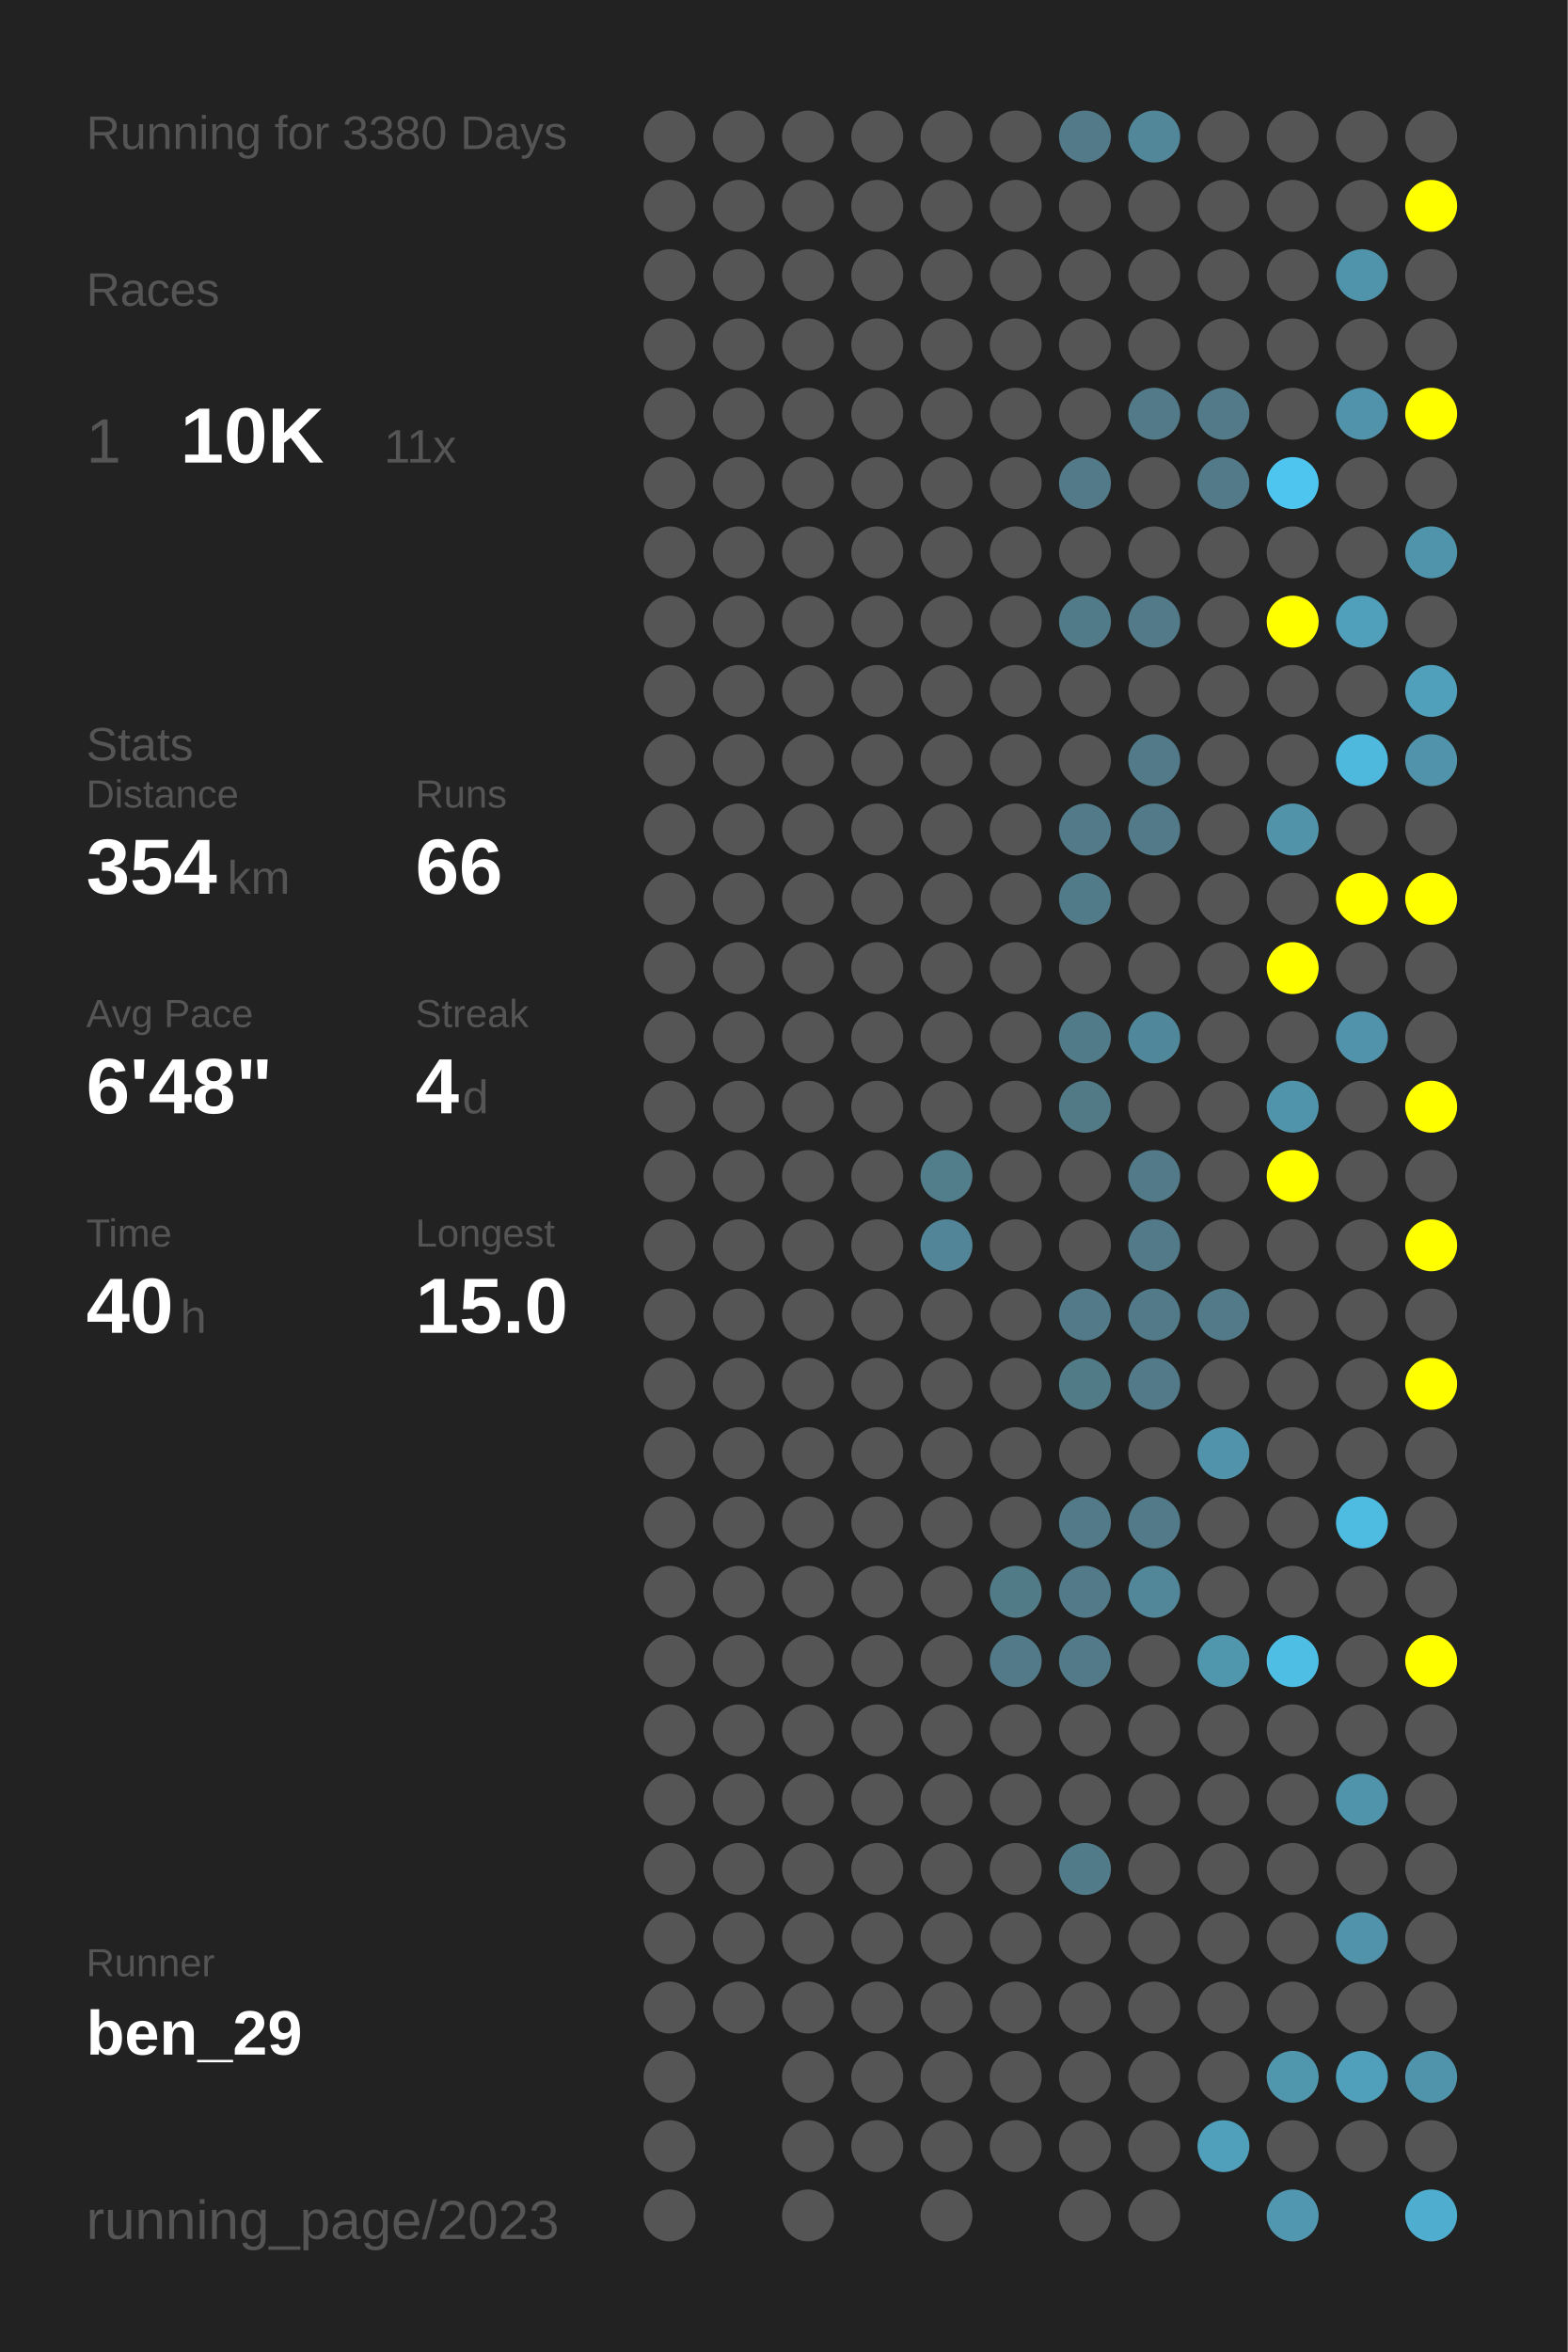
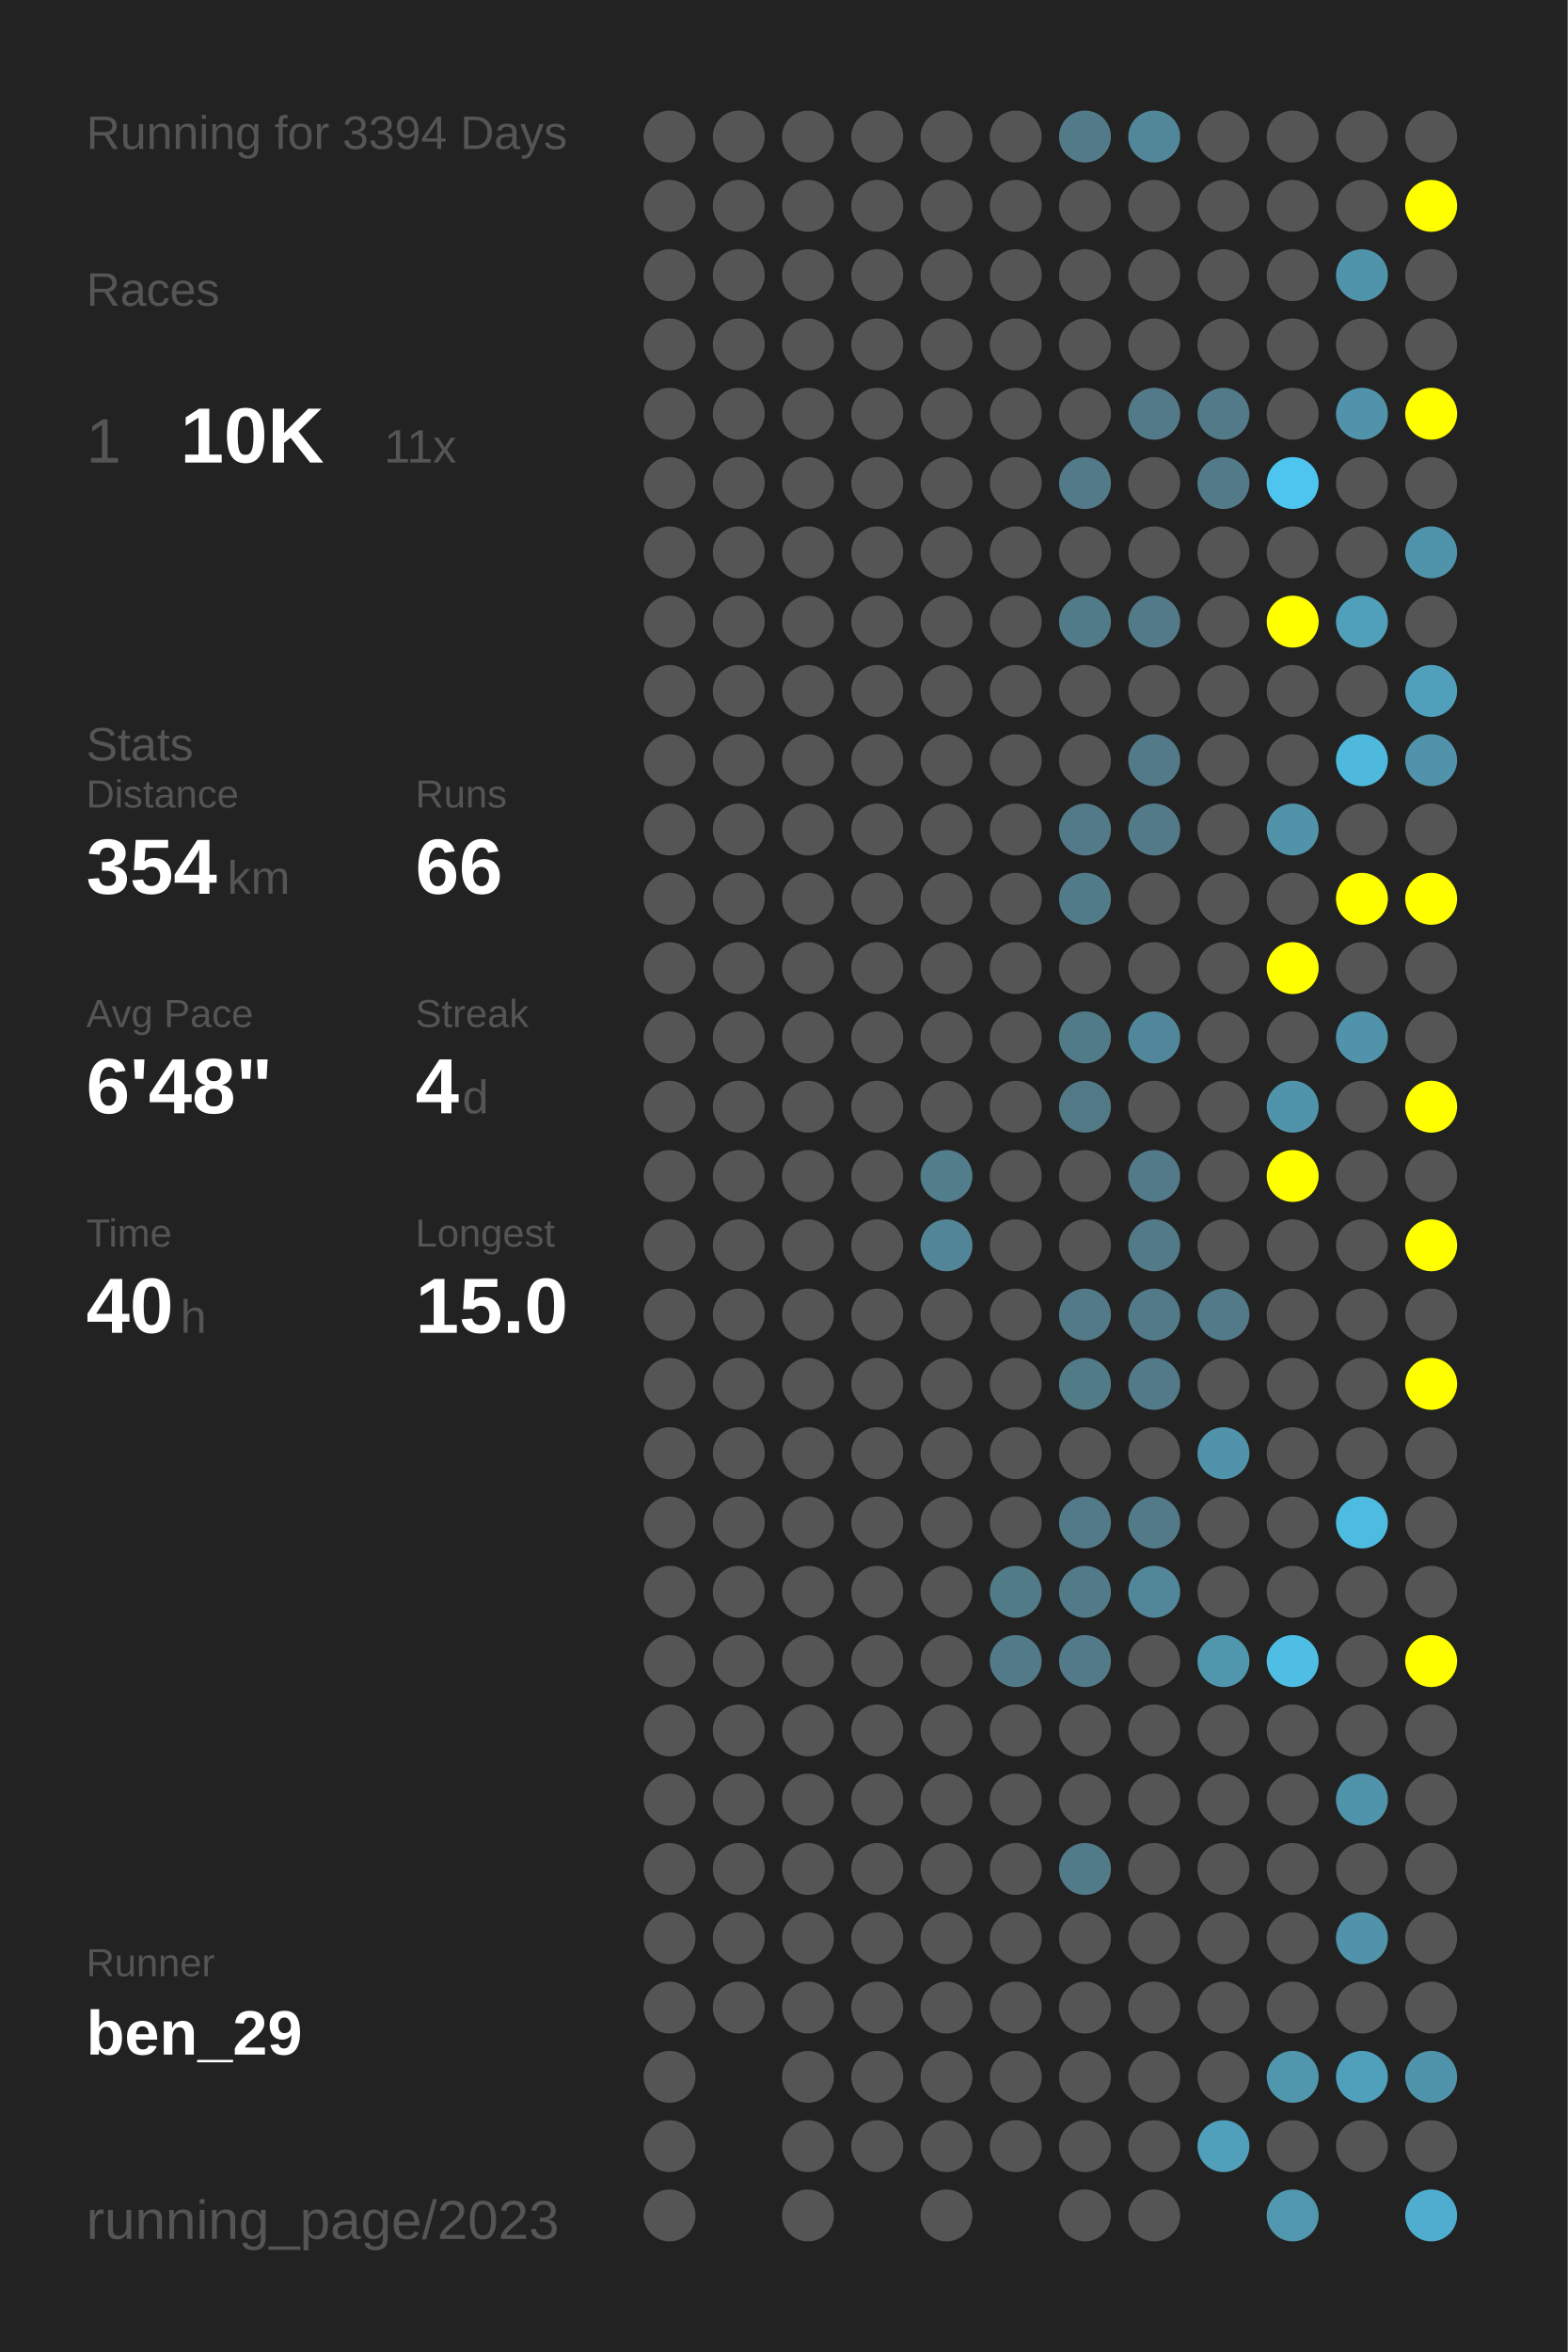
<svg xmlns="http://www.w3.org/2000/svg" baseProfile="full" height="300mm" version="1.1" viewBox="0,0,200,300" width="200mm">
  <defs />
  <rect fill="#222222" height="300" width="200" x="0" y="0" />
-   <text fill="#555555" style="font-size:6px; font-family:Arial;" x="11" y="19">Running for 3380 Days</text>
+   <text fill="#555555" style="font-size:6px; font-family:Arial;" x="11" y="19">Running for 3394 Days</text>
  <text fill="#555555" style="font-size:6px; font-family:Arial;" x="11" y="39">Races</text>
  <text fill="#555555" style="font-size:8px; font-family:Arial;" x="11" y="59">1</text>
  <text fill="#FFFFFF" style="font-size:10px; font-family:Arial; font-weight:bold;" x="23" y="59">10K</text>
  <text fill="#555555" style="font-size:6px; font-family:Arial;" x="49" y="59">11x</text>
  <text fill="#555555" style="font-size:6px; font-family:Arial;" x="11" y="97">Stats</text>
  <text fill="#555555" style="font-size:5px; font-family:Arial;" x="11" y="103">Distance</text>
  <text fill="#FFFFFF" style="font-size:10px; font-family:Arial; font-weight:bold;" x="11" y="114">354</text>
  <text fill="#555555" style="font-size:6px; font-family:Arial;" x="29" y="114">km</text>
  <text fill="#555555" style="font-size:5px; font-family:Arial;" x="53" y="103">Runs</text>
  <text fill="#FFFFFF" style="font-size:10px; font-family:Arial; font-weight:bold;" x="53" y="114">66</text>
  <text fill="#555555" style="font-size:5px; font-family:Arial;" x="11" y="131">Avg Pace</text>
  <text fill="#FFFFFF" style="font-size:10px; font-family:Arial; font-weight:bold;" x="11" y="142">6'48"</text>
  <text fill="#555555" style="font-size:5px; font-family:Arial;" x="53" y="131">Streak</text>
  <text fill="#FFFFFF" style="font-size:10px; font-family:Arial; font-weight:bold;" x="53" y="142">4</text>
  <text fill="#555555" style="font-size:6px; font-family:Arial;" x="59" y="142">d</text>
  <text fill="#555555" style="font-size:5px; font-family:Arial;" x="11" y="159">Time</text>
  <text fill="#FFFFFF" style="font-size:10px; font-family:Arial; font-weight:bold;" x="11" y="170">40</text>
  <text fill="#555555" style="font-size:6px; font-family:Arial;" x="23" y="170">h</text>
  <text fill="#555555" style="font-size:5px; font-family:Arial;" x="53" y="159">Longest</text>
  <text fill="#FFFFFF" style="font-size:10px; font-family:Arial; font-weight:bold;" x="53" y="170">15.0</text>
  <text fill="#555555" style="font-size:5px; font-family:Arial;" x="11" y="252.065">Runner</text>
  <text fill="#FFFFFF" style="font-size:8px; font-family:Arial; font-weight:bold;" x="11" y="262.065">ben_29</text>
  <text fill="#555555" style="font-size:7px; font-family:Arial;" x="11" y="285.581">running_page/2023</text>
  <circle cx="85.417" cy="17.419" fill="#555555" r="3.312" />
  <circle cx="85.417" cy="26.258" fill="#555555" r="3.312" />
  <circle cx="85.417" cy="35.097" fill="#555555" r="3.312" />
  <circle cx="85.417" cy="43.935" fill="#555555" r="3.312" />
  <circle cx="85.417" cy="52.774" fill="#555555" r="3.312" />
  <circle cx="85.417" cy="61.613" fill="#555555" r="3.312" />
  <circle cx="85.417" cy="70.452" fill="#555555" r="3.312" />
  <circle cx="85.417" cy="79.29" fill="#555555" r="3.312" />
  <circle cx="85.417" cy="88.129" fill="#555555" r="3.312" />
  <circle cx="85.417" cy="96.968" fill="#555555" r="3.312" />
  <circle cx="85.417" cy="105.806" fill="#555555" r="3.312" />
  <circle cx="85.417" cy="114.645" fill="#555555" r="3.312" />
  <circle cx="85.417" cy="123.484" fill="#555555" r="3.312" />
  <circle cx="85.417" cy="132.323" fill="#555555" r="3.312" />
  <circle cx="85.417" cy="141.161" fill="#555555" r="3.312" />
  <circle cx="85.417" cy="150" fill="#555555" r="3.312" />
  <circle cx="85.417" cy="158.839" fill="#555555" r="3.312" />
  <circle cx="85.417" cy="167.677" fill="#555555" r="3.312" />
  <circle cx="85.417" cy="176.516" fill="#555555" r="3.312" />
  <circle cx="85.417" cy="185.355" fill="#555555" r="3.312" />
  <circle cx="85.417" cy="194.194" fill="#555555" r="3.312" />
  <circle cx="85.417" cy="203.032" fill="#555555" r="3.312" />
  <circle cx="85.417" cy="211.871" fill="#555555" r="3.312" />
  <circle cx="85.417" cy="220.71" fill="#555555" r="3.312" />
  <circle cx="85.417" cy="229.548" fill="#555555" r="3.312" />
  <circle cx="85.417" cy="238.387" fill="#555555" r="3.312" />
  <circle cx="85.417" cy="247.226" fill="#555555" r="3.312" />
  <circle cx="85.417" cy="256.065" fill="#555555" r="3.312" />
  <circle cx="85.417" cy="264.903" fill="#555555" r="3.312" />
  <circle cx="85.417" cy="273.742" fill="#555555" r="3.312" />
  <circle cx="85.417" cy="282.581" fill="#555555" r="3.312" />
  <circle cx="94.25" cy="17.419" fill="#555555" r="3.312" />
  <circle cx="94.25" cy="26.258" fill="#555555" r="3.312" />
  <circle cx="94.25" cy="35.097" fill="#555555" r="3.312" />
  <circle cx="94.25" cy="43.935" fill="#555555" r="3.312" />
  <circle cx="94.25" cy="52.774" fill="#555555" r="3.312" />
  <circle cx="94.25" cy="61.613" fill="#555555" r="3.312" />
  <circle cx="94.25" cy="70.452" fill="#555555" r="3.312" />
  <circle cx="94.25" cy="79.29" fill="#555555" r="3.312" />
  <circle cx="94.25" cy="88.129" fill="#555555" r="3.312" />
  <circle cx="94.25" cy="96.968" fill="#555555" r="3.312" />
  <circle cx="94.25" cy="105.806" fill="#555555" r="3.312" />
  <circle cx="94.25" cy="114.645" fill="#555555" r="3.312" />
  <circle cx="94.25" cy="123.484" fill="#555555" r="3.312" />
  <circle cx="94.25" cy="132.323" fill="#555555" r="3.312" />
  <circle cx="94.25" cy="141.161" fill="#555555" r="3.312" />
  <circle cx="94.25" cy="150" fill="#555555" r="3.312" />
  <circle cx="94.25" cy="158.839" fill="#555555" r="3.312" />
  <circle cx="94.25" cy="167.677" fill="#555555" r="3.312" />
  <circle cx="94.25" cy="176.516" fill="#555555" r="3.312" />
  <circle cx="94.25" cy="185.355" fill="#555555" r="3.312" />
  <circle cx="94.25" cy="194.194" fill="#555555" r="3.312" />
  <circle cx="94.25" cy="203.032" fill="#555555" r="3.312" />
  <circle cx="94.25" cy="211.871" fill="#555555" r="3.312" />
  <circle cx="94.25" cy="220.71" fill="#555555" r="3.312" />
  <circle cx="94.25" cy="229.548" fill="#555555" r="3.312" />
  <circle cx="94.25" cy="238.387" fill="#555555" r="3.312" />
  <circle cx="94.25" cy="247.226" fill="#555555" r="3.312" />
  <circle cx="94.25" cy="256.065" fill="#555555" r="3.312" />
  <circle cx="103.083" cy="17.419" fill="#555555" r="3.312" />
  <circle cx="103.083" cy="26.258" fill="#555555" r="3.312" />
  <circle cx="103.083" cy="35.097" fill="#555555" r="3.312" />
  <circle cx="103.083" cy="43.935" fill="#555555" r="3.312" />
  <circle cx="103.083" cy="52.774" fill="#555555" r="3.312" />
  <circle cx="103.083" cy="61.613" fill="#555555" r="3.312" />
  <circle cx="103.083" cy="70.452" fill="#555555" r="3.312" />
  <circle cx="103.083" cy="79.29" fill="#555555" r="3.312" />
  <circle cx="103.083" cy="88.129" fill="#555555" r="3.312" />
  <circle cx="103.083" cy="96.968" fill="#555555" r="3.312" />
  <circle cx="103.083" cy="105.806" fill="#555555" r="3.312" />
  <circle cx="103.083" cy="114.645" fill="#555555" r="3.312" />
  <circle cx="103.083" cy="123.484" fill="#555555" r="3.312" />
  <circle cx="103.083" cy="132.323" fill="#555555" r="3.312" />
  <circle cx="103.083" cy="141.161" fill="#555555" r="3.312" />
  <circle cx="103.083" cy="150" fill="#555555" r="3.312" />
  <circle cx="103.083" cy="158.839" fill="#555555" r="3.312" />
  <circle cx="103.083" cy="167.677" fill="#555555" r="3.312" />
  <circle cx="103.083" cy="176.516" fill="#555555" r="3.312" />
  <circle cx="103.083" cy="185.355" fill="#555555" r="3.312" />
  <circle cx="103.083" cy="194.194" fill="#555555" r="3.312" />
  <circle cx="103.083" cy="203.032" fill="#555555" r="3.312" />
  <circle cx="103.083" cy="211.871" fill="#555555" r="3.312" />
  <circle cx="103.083" cy="220.71" fill="#555555" r="3.312" />
  <circle cx="103.083" cy="229.548" fill="#555555" r="3.312" />
  <circle cx="103.083" cy="238.387" fill="#555555" r="3.312" />
  <circle cx="103.083" cy="247.226" fill="#555555" r="3.312" />
  <circle cx="103.083" cy="256.065" fill="#555555" r="3.312" />
  <circle cx="103.083" cy="264.903" fill="#555555" r="3.312" />
  <circle cx="103.083" cy="273.742" fill="#555555" r="3.312" />
  <circle cx="103.083" cy="282.581" fill="#555555" r="3.312" />
  <circle cx="111.917" cy="17.419" fill="#555555" r="3.312" />
  <circle cx="111.917" cy="26.258" fill="#555555" r="3.312" />
  <circle cx="111.917" cy="35.097" fill="#555555" r="3.312" />
  <circle cx="111.917" cy="43.935" fill="#555555" r="3.312" />
  <circle cx="111.917" cy="52.774" fill="#555555" r="3.312" />
  <circle cx="111.917" cy="61.613" fill="#555555" r="3.312" />
  <circle cx="111.917" cy="70.452" fill="#555555" r="3.312" />
  <circle cx="111.917" cy="79.29" fill="#555555" r="3.312" />
  <circle cx="111.917" cy="88.129" fill="#555555" r="3.312" />
  <circle cx="111.917" cy="96.968" fill="#555555" r="3.312" />
  <circle cx="111.917" cy="105.806" fill="#555555" r="3.312" />
  <circle cx="111.917" cy="114.645" fill="#555555" r="3.312" />
  <circle cx="111.917" cy="123.484" fill="#555555" r="3.312" />
  <circle cx="111.917" cy="132.323" fill="#555555" r="3.312" />
  <circle cx="111.917" cy="141.161" fill="#555555" r="3.312" />
  <circle cx="111.917" cy="150" fill="#555555" r="3.312" />
  <circle cx="111.917" cy="158.839" fill="#555555" r="3.312" />
  <circle cx="111.917" cy="167.677" fill="#555555" r="3.312" />
  <circle cx="111.917" cy="176.516" fill="#555555" r="3.312" />
  <circle cx="111.917" cy="185.355" fill="#555555" r="3.312" />
  <circle cx="111.917" cy="194.194" fill="#555555" r="3.312" />
  <circle cx="111.917" cy="203.032" fill="#555555" r="3.312" />
  <circle cx="111.917" cy="211.871" fill="#555555" r="3.312" />
  <circle cx="111.917" cy="220.71" fill="#555555" r="3.312" />
  <circle cx="111.917" cy="229.548" fill="#555555" r="3.312" />
  <circle cx="111.917" cy="238.387" fill="#555555" r="3.312" />
  <circle cx="111.917" cy="247.226" fill="#555555" r="3.312" />
  <circle cx="111.917" cy="256.065" fill="#555555" r="3.312" />
  <circle cx="111.917" cy="264.903" fill="#555555" r="3.312" />
  <circle cx="111.917" cy="273.742" fill="#555555" r="3.312" />
  <circle cx="120.75" cy="17.419" fill="#555555" r="3.312" />
  <circle cx="120.75" cy="26.258" fill="#555555" r="3.312" />
  <circle cx="120.75" cy="35.097" fill="#555555" r="3.312" />
  <circle cx="120.75" cy="43.935" fill="#555555" r="3.312" />
  <circle cx="120.75" cy="52.774" fill="#555555" r="3.312" />
  <circle cx="120.75" cy="61.613" fill="#555555" r="3.312" />
  <circle cx="120.75" cy="70.452" fill="#555555" r="3.312" />
  <circle cx="120.75" cy="79.29" fill="#555555" r="3.312" />
  <circle cx="120.75" cy="88.129" fill="#555555" r="3.312" />
  <circle cx="120.75" cy="96.968" fill="#555555" r="3.312" />
  <circle cx="120.75" cy="105.806" fill="#555555" r="3.312" />
  <circle cx="120.75" cy="114.645" fill="#555555" r="3.312" />
  <circle cx="120.75" cy="123.484" fill="#555555" r="3.312" />
  <circle cx="120.75" cy="132.323" fill="#555555" r="3.312" />
  <circle cx="120.75" cy="141.161" fill="#555555" r="3.312" />
  <circle cx="120.75" cy="150" fill="#527d8b" r="3.312" />
  <circle cx="120.75" cy="158.839" fill="#518597" r="3.312" />
  <circle cx="120.75" cy="167.677" fill="#555555" r="3.312" />
  <circle cx="120.75" cy="176.516" fill="#555555" r="3.312" />
  <circle cx="120.75" cy="185.355" fill="#555555" r="3.312" />
  <circle cx="120.75" cy="194.194" fill="#555555" r="3.312" />
  <circle cx="120.75" cy="203.032" fill="#555555" r="3.312" />
  <circle cx="120.75" cy="211.871" fill="#555555" r="3.312" />
  <circle cx="120.75" cy="220.71" fill="#555555" r="3.312" />
  <circle cx="120.75" cy="229.548" fill="#555555" r="3.312" />
  <circle cx="120.75" cy="238.387" fill="#555555" r="3.312" />
  <circle cx="120.75" cy="247.226" fill="#555555" r="3.312" />
  <circle cx="120.75" cy="256.065" fill="#555555" r="3.312" />
  <circle cx="120.75" cy="264.903" fill="#555555" r="3.312" />
  <circle cx="120.75" cy="273.742" fill="#555555" r="3.312" />
  <circle cx="120.75" cy="282.581" fill="#555555" r="3.312" />
  <circle cx="129.583" cy="17.419" fill="#555555" r="3.312" />
  <circle cx="129.583" cy="26.258" fill="#555555" r="3.312" />
  <circle cx="129.583" cy="35.097" fill="#555555" r="3.312" />
  <circle cx="129.583" cy="43.935" fill="#555555" r="3.312" />
  <circle cx="129.583" cy="52.774" fill="#555555" r="3.312" />
  <circle cx="129.583" cy="61.613" fill="#555555" r="3.312" />
  <circle cx="129.583" cy="70.452" fill="#555555" r="3.312" />
  <circle cx="129.583" cy="79.29" fill="#555555" r="3.312" />
  <circle cx="129.583" cy="88.129" fill="#555555" r="3.312" />
  <circle cx="129.583" cy="96.968" fill="#555555" r="3.312" />
  <circle cx="129.583" cy="105.806" fill="#555555" r="3.312" />
  <circle cx="129.583" cy="114.645" fill="#555555" r="3.312" />
  <circle cx="129.583" cy="123.484" fill="#555555" r="3.312" />
  <circle cx="129.583" cy="132.323" fill="#555555" r="3.312" />
  <circle cx="129.583" cy="141.161" fill="#555555" r="3.312" />
  <circle cx="129.583" cy="150" fill="#555555" r="3.312" />
  <circle cx="129.583" cy="158.839" fill="#555555" r="3.312" />
  <circle cx="129.583" cy="167.677" fill="#555555" r="3.312" />
  <circle cx="129.583" cy="176.516" fill="#555555" r="3.312" />
  <circle cx="129.583" cy="185.355" fill="#555555" r="3.312" />
  <circle cx="129.583" cy="194.194" fill="#555555" r="3.312" />
  <circle cx="129.583" cy="203.032" fill="#527b88" r="3.312" />
  <circle cx="129.583" cy="211.871" fill="#527a88" r="3.312" />
  <circle cx="129.583" cy="220.71" fill="#555555" r="3.312" />
  <circle cx="129.583" cy="229.548" fill="#555555" r="3.312" />
  <circle cx="129.583" cy="238.387" fill="#555555" r="3.312" />
  <circle cx="129.583" cy="247.226" fill="#555555" r="3.312" />
  <circle cx="129.583" cy="256.065" fill="#555555" r="3.312" />
  <circle cx="129.583" cy="264.903" fill="#555555" r="3.312" />
  <circle cx="129.583" cy="273.742" fill="#555555" r="3.312" />
  <circle cx="138.417" cy="17.419" fill="#527a88" r="3.312" />
  <circle cx="138.417" cy="26.258" fill="#555555" r="3.312" />
  <circle cx="138.417" cy="35.097" fill="#555555" r="3.312" />
  <circle cx="138.417" cy="43.935" fill="#555555" r="3.312" />
  <circle cx="138.417" cy="52.774" fill="#555555" r="3.312" />
  <circle cx="138.417" cy="61.613" fill="#527a88" r="3.312" />
  <circle cx="138.417" cy="70.452" fill="#555555" r="3.312" />
  <circle cx="138.417" cy="79.29" fill="#527b89" r="3.312" />
  <circle cx="138.417" cy="88.129" fill="#555555" r="3.312" />
  <circle cx="138.417" cy="96.968" fill="#555555" r="3.312" />
  <circle cx="138.417" cy="105.806" fill="#527a88" r="3.312" />
  <circle cx="138.417" cy="114.645" fill="#527b89" r="3.312" />
  <circle cx="138.417" cy="123.484" fill="#555555" r="3.312" />
  <circle cx="138.417" cy="132.323" fill="#527b89" r="3.312" />
  <circle cx="138.417" cy="141.161" fill="#527986" r="3.312" />
  <circle cx="138.417" cy="150" fill="#555555" r="3.312" />
  <circle cx="138.417" cy="158.839" fill="#555555" r="3.312" />
  <circle cx="138.417" cy="167.677" fill="#527a88" r="3.312" />
  <circle cx="138.417" cy="176.516" fill="#527b88" r="3.312" />
  <circle cx="138.417" cy="185.355" fill="#555555" r="3.312" />
  <circle cx="138.417" cy="194.194" fill="#527a88" r="3.312" />
  <circle cx="138.417" cy="203.032" fill="#527a88" r="3.312" />
  <circle cx="138.417" cy="211.871" fill="#527a88" r="3.312" />
  <circle cx="138.417" cy="220.71" fill="#555555" r="3.312" />
  <circle cx="138.417" cy="229.548" fill="#555555" r="3.312" />
  <circle cx="138.417" cy="238.387" fill="#527b89" r="3.312" />
  <circle cx="138.417" cy="247.226" fill="#555555" r="3.312" />
  <circle cx="138.417" cy="256.065" fill="#555555" r="3.312" />
  <circle cx="138.417" cy="264.903" fill="#555555" r="3.312" />
  <circle cx="138.417" cy="273.742" fill="#555555" r="3.312" />
  <circle cx="138.417" cy="282.581" fill="#555555" r="3.312" />
  <circle cx="147.25" cy="17.419" fill="#518799" r="3.312" />
  <circle cx="147.25" cy="26.258" fill="#555555" r="3.312" />
  <circle cx="147.25" cy="35.097" fill="#555555" r="3.312" />
  <circle cx="147.25" cy="43.935" fill="#555555" r="3.312" />
  <circle cx="147.25" cy="52.774" fill="#527a88" r="3.312" />
  <circle cx="147.25" cy="61.613" fill="#555555" r="3.312" />
  <circle cx="147.25" cy="70.452" fill="#555555" r="3.312" />
  <circle cx="147.25" cy="79.29" fill="#527a88" r="3.312" />
  <circle cx="147.25" cy="88.129" fill="#555555" r="3.312" />
  <circle cx="147.25" cy="96.968" fill="#527a88" r="3.312" />
  <circle cx="147.25" cy="105.806" fill="#527a88" r="3.312" />
  <circle cx="147.25" cy="114.645" fill="#555555" r="3.312" />
  <circle cx="147.25" cy="123.484" fill="#555555" r="3.312" />
  <circle cx="147.25" cy="132.323" fill="#51879a" r="3.312" />
  <circle cx="147.25" cy="141.161" fill="#555555" r="3.312" />
  <circle cx="147.25" cy="150" fill="#527a88" r="3.312" />
  <circle cx="147.25" cy="158.839" fill="#527a88" r="3.312" />
  <circle cx="147.25" cy="167.677" fill="#527a88" r="3.312" />
  <circle cx="147.25" cy="176.516" fill="#527a88" r="3.312" />
  <circle cx="147.25" cy="185.355" fill="#555555" r="3.312" />
  <circle cx="147.25" cy="194.194" fill="#527a88" r="3.312" />
  <circle cx="147.25" cy="203.032" fill="#518799" r="3.312" />
  <circle cx="147.25" cy="211.871" fill="#555555" r="3.312" />
  <circle cx="147.25" cy="220.71" fill="#555555" r="3.312" />
  <circle cx="147.25" cy="229.548" fill="#555555" r="3.312" />
  <circle cx="147.25" cy="238.387" fill="#555555" r="3.312" />
  <circle cx="147.25" cy="247.226" fill="#555555" r="3.312" />
  <circle cx="147.25" cy="256.065" fill="#555555" r="3.312" />
  <circle cx="147.25" cy="264.903" fill="#555555" r="3.312" />
  <circle cx="147.25" cy="273.742" fill="#555555" r="3.312" />
  <circle cx="147.25" cy="282.581" fill="#555555" r="3.312" />
  <circle cx="156.083" cy="17.419" fill="#555555" r="3.312" />
  <circle cx="156.083" cy="26.258" fill="#555555" r="3.312" />
  <circle cx="156.083" cy="35.097" fill="#555555" r="3.312" />
  <circle cx="156.083" cy="43.935" fill="#555555" r="3.312" />
  <circle cx="156.083" cy="52.774" fill="#527a88" r="3.312" />
  <circle cx="156.083" cy="61.613" fill="#527a88" r="3.312" />
  <circle cx="156.083" cy="70.452" fill="#555555" r="3.312" />
  <circle cx="156.083" cy="79.29" fill="#555555" r="3.312" />
  <circle cx="156.083" cy="88.129" fill="#555555" r="3.312" />
  <circle cx="156.083" cy="96.968" fill="#555555" r="3.312" />
  <circle cx="156.083" cy="105.806" fill="#555555" r="3.312" />
  <circle cx="156.083" cy="114.645" fill="#555555" r="3.312" />
  <circle cx="156.083" cy="123.484" fill="#555555" r="3.312" />
  <circle cx="156.083" cy="132.323" fill="#555555" r="3.312" />
  <circle cx="156.083" cy="141.161" fill="#555555" r="3.312" />
  <circle cx="156.083" cy="150" fill="#555555" r="3.312" />
  <circle cx="156.083" cy="158.839" fill="#555555" r="3.312" />
  <circle cx="156.083" cy="167.677" fill="#527a88" r="3.312" />
  <circle cx="156.083" cy="176.516" fill="#555555" r="3.312" />
  <circle cx="156.083" cy="185.355" fill="#5093aa" r="3.312" />
  <circle cx="156.083" cy="194.194" fill="#555555" r="3.312" />
  <circle cx="156.083" cy="203.032" fill="#555555" r="3.312" />
  <circle cx="156.083" cy="211.871" fill="#5096ad" r="3.312" />
  <circle cx="156.083" cy="220.71" fill="#555555" r="3.312" />
  <circle cx="156.083" cy="229.548" fill="#555555" r="3.312" />
  <circle cx="156.083" cy="238.387" fill="#555555" r="3.312" />
  <circle cx="156.083" cy="247.226" fill="#555555" r="3.312" />
  <circle cx="156.083" cy="256.065" fill="#555555" r="3.312" />
  <circle cx="156.083" cy="264.903" fill="#555555" r="3.312" />
  <circle cx="156.083" cy="273.742" fill="#50a0bb" r="3.312" />
  <circle cx="164.917" cy="17.419" fill="#555555" r="3.312" />
  <circle cx="164.917" cy="26.258" fill="#555555" r="3.312" />
  <circle cx="164.917" cy="35.097" fill="#555555" r="3.312" />
  <circle cx="164.917" cy="43.935" fill="#555555" r="3.312" />
  <circle cx="164.917" cy="52.774" fill="#555555" r="3.312" />
  <circle cx="164.917" cy="61.613" fill="#4dc5ee" r="3.312" />
  <circle cx="164.917" cy="70.452" fill="#555555" r="3.312" />
  <circle cx="164.917" cy="79.29" fill="#FFFF00" r="3.312" />
  <circle cx="164.917" cy="88.129" fill="#555555" r="3.312" />
  <circle cx="164.917" cy="96.968" fill="#555555" r="3.312" />
  <circle cx="164.917" cy="105.806" fill="#5193a9" r="3.312" />
  <circle cx="164.917" cy="114.645" fill="#555555" r="3.312" />
  <circle cx="164.917" cy="123.484" fill="#FFFF00" r="3.312" />
  <circle cx="164.917" cy="132.323" fill="#555555" r="3.312" />
  <circle cx="164.917" cy="141.161" fill="#5094ab" r="3.312" />
  <circle cx="164.917" cy="150" fill="#FFFF00" r="3.312" />
  <circle cx="164.917" cy="158.839" fill="#555555" r="3.312" />
  <circle cx="164.917" cy="167.677" fill="#555555" r="3.312" />
  <circle cx="164.917" cy="176.516" fill="#555555" r="3.312" />
  <circle cx="164.917" cy="185.355" fill="#555555" r="3.312" />
  <circle cx="164.917" cy="194.194" fill="#555555" r="3.312" />
  <circle cx="164.917" cy="203.032" fill="#555555" r="3.312" />
  <circle cx="164.917" cy="211.871" fill="#4ebee4" r="3.312" />
  <circle cx="164.917" cy="220.71" fill="#555555" r="3.312" />
  <circle cx="164.917" cy="229.548" fill="#555555" r="3.312" />
  <circle cx="164.917" cy="238.387" fill="#555555" r="3.312" />
  <circle cx="164.917" cy="247.226" fill="#555555" r="3.312" />
  <circle cx="164.917" cy="256.065" fill="#555555" r="3.312" />
  <circle cx="164.917" cy="264.903" fill="#5097ae" r="3.312" />
  <circle cx="164.917" cy="273.742" fill="#555555" r="3.312" />
  <circle cx="164.917" cy="282.581" fill="#5097af" r="3.312" />
  <circle cx="173.75" cy="17.419" fill="#555555" r="3.312" />
  <circle cx="173.75" cy="26.258" fill="#555555" r="3.312" />
  <circle cx="173.75" cy="35.097" fill="#5094ab" r="3.312" />
  <circle cx="173.75" cy="43.935" fill="#555555" r="3.312" />
  <circle cx="173.75" cy="52.774" fill="#5093aa" r="3.312" />
  <circle cx="173.75" cy="61.613" fill="#555555" r="3.312" />
  <circle cx="173.75" cy="70.452" fill="#555555" r="3.312" />
  <circle cx="173.75" cy="79.29" fill="#50a0bb" r="3.312" />
  <circle cx="173.75" cy="88.129" fill="#555555" r="3.312" />
  <circle cx="173.75" cy="96.968" fill="#4eb9dd" r="3.312" />
  <circle cx="173.75" cy="105.806" fill="#555555" r="3.312" />
  <circle cx="173.75" cy="114.645" fill="#FFFF00" r="3.312" />
  <circle cx="173.75" cy="123.484" fill="#555555" r="3.312" />
  <circle cx="173.75" cy="132.323" fill="#5093aa" r="3.312" />
  <circle cx="173.75" cy="141.161" fill="#555555" r="3.312" />
  <circle cx="173.75" cy="150" fill="#555555" r="3.312" />
  <circle cx="173.75" cy="158.839" fill="#555555" r="3.312" />
  <circle cx="173.75" cy="167.677" fill="#555555" r="3.312" />
  <circle cx="173.75" cy="176.516" fill="#555555" r="3.312" />
  <circle cx="173.75" cy="185.355" fill="#555555" r="3.312" />
  <circle cx="173.75" cy="194.194" fill="#4ebbe0" r="3.312" />
  <circle cx="173.75" cy="203.032" fill="#555555" r="3.312" />
  <circle cx="173.75" cy="211.871" fill="#555555" r="3.312" />
  <circle cx="173.75" cy="220.71" fill="#555555" r="3.312" />
  <circle cx="173.75" cy="229.548" fill="#5094ab" r="3.312" />
  <circle cx="173.75" cy="238.387" fill="#555555" r="3.312" />
  <circle cx="173.75" cy="247.226" fill="#5093aa" r="3.312" />
  <circle cx="173.75" cy="256.065" fill="#555555" r="3.312" />
  <circle cx="173.75" cy="264.903" fill="#50a0bb" r="3.312" />
  <circle cx="173.75" cy="273.742" fill="#555555" r="3.312" />
  <circle cx="182.583" cy="17.419" fill="#555555" r="3.312" />
  <circle cx="182.583" cy="26.258" fill="#FFFF00" r="3.312" />
  <circle cx="182.583" cy="35.097" fill="#555555" r="3.312" />
  <circle cx="182.583" cy="43.935" fill="#555555" r="3.312" />
  <circle cx="182.583" cy="52.774" fill="#FFFF00" r="3.312" />
  <circle cx="182.583" cy="61.613" fill="#555555" r="3.312" />
  <circle cx="182.583" cy="70.452" fill="#5094ab" r="3.312" />
  <circle cx="182.583" cy="79.29" fill="#555555" r="3.312" />
  <circle cx="182.583" cy="88.129" fill="#50a0bb" r="3.312" />
  <circle cx="182.583" cy="96.968" fill="#5093aa" r="3.312" />
  <circle cx="182.583" cy="105.806" fill="#555555" r="3.312" />
  <circle cx="182.583" cy="114.645" fill="#FFFF00" r="3.312" />
  <circle cx="182.583" cy="123.484" fill="#555555" r="3.312" />
  <circle cx="182.583" cy="132.323" fill="#555555" r="3.312" />
  <circle cx="182.583" cy="141.161" fill="#FFFF00" r="3.312" />
  <circle cx="182.583" cy="150" fill="#555555" r="3.312" />
  <circle cx="182.583" cy="158.839" fill="#FFFF00" r="3.312" />
  <circle cx="182.583" cy="167.677" fill="#555555" r="3.312" />
  <circle cx="182.583" cy="176.516" fill="#FFFF00" r="3.312" />
  <circle cx="182.583" cy="185.355" fill="#555555" r="3.312" />
  <circle cx="182.583" cy="194.194" fill="#555555" r="3.312" />
  <circle cx="182.583" cy="203.032" fill="#555555" r="3.312" />
  <circle cx="182.583" cy="211.871" fill="#FFFF00" r="3.312" />
  <circle cx="182.583" cy="220.71" fill="#555555" r="3.312" />
  <circle cx="182.583" cy="229.548" fill="#555555" r="3.312" />
  <circle cx="182.583" cy="238.387" fill="#555555" r="3.312" />
  <circle cx="182.583" cy="247.226" fill="#555555" r="3.312" />
  <circle cx="182.583" cy="256.065" fill="#555555" r="3.312" />
  <circle cx="182.583" cy="264.903" fill="#5094ac" r="3.312" />
  <circle cx="182.583" cy="273.742" fill="#555555" r="3.312" />
  <circle cx="182.583" cy="282.581" fill="#4faecf" r="3.312" />
</svg>
